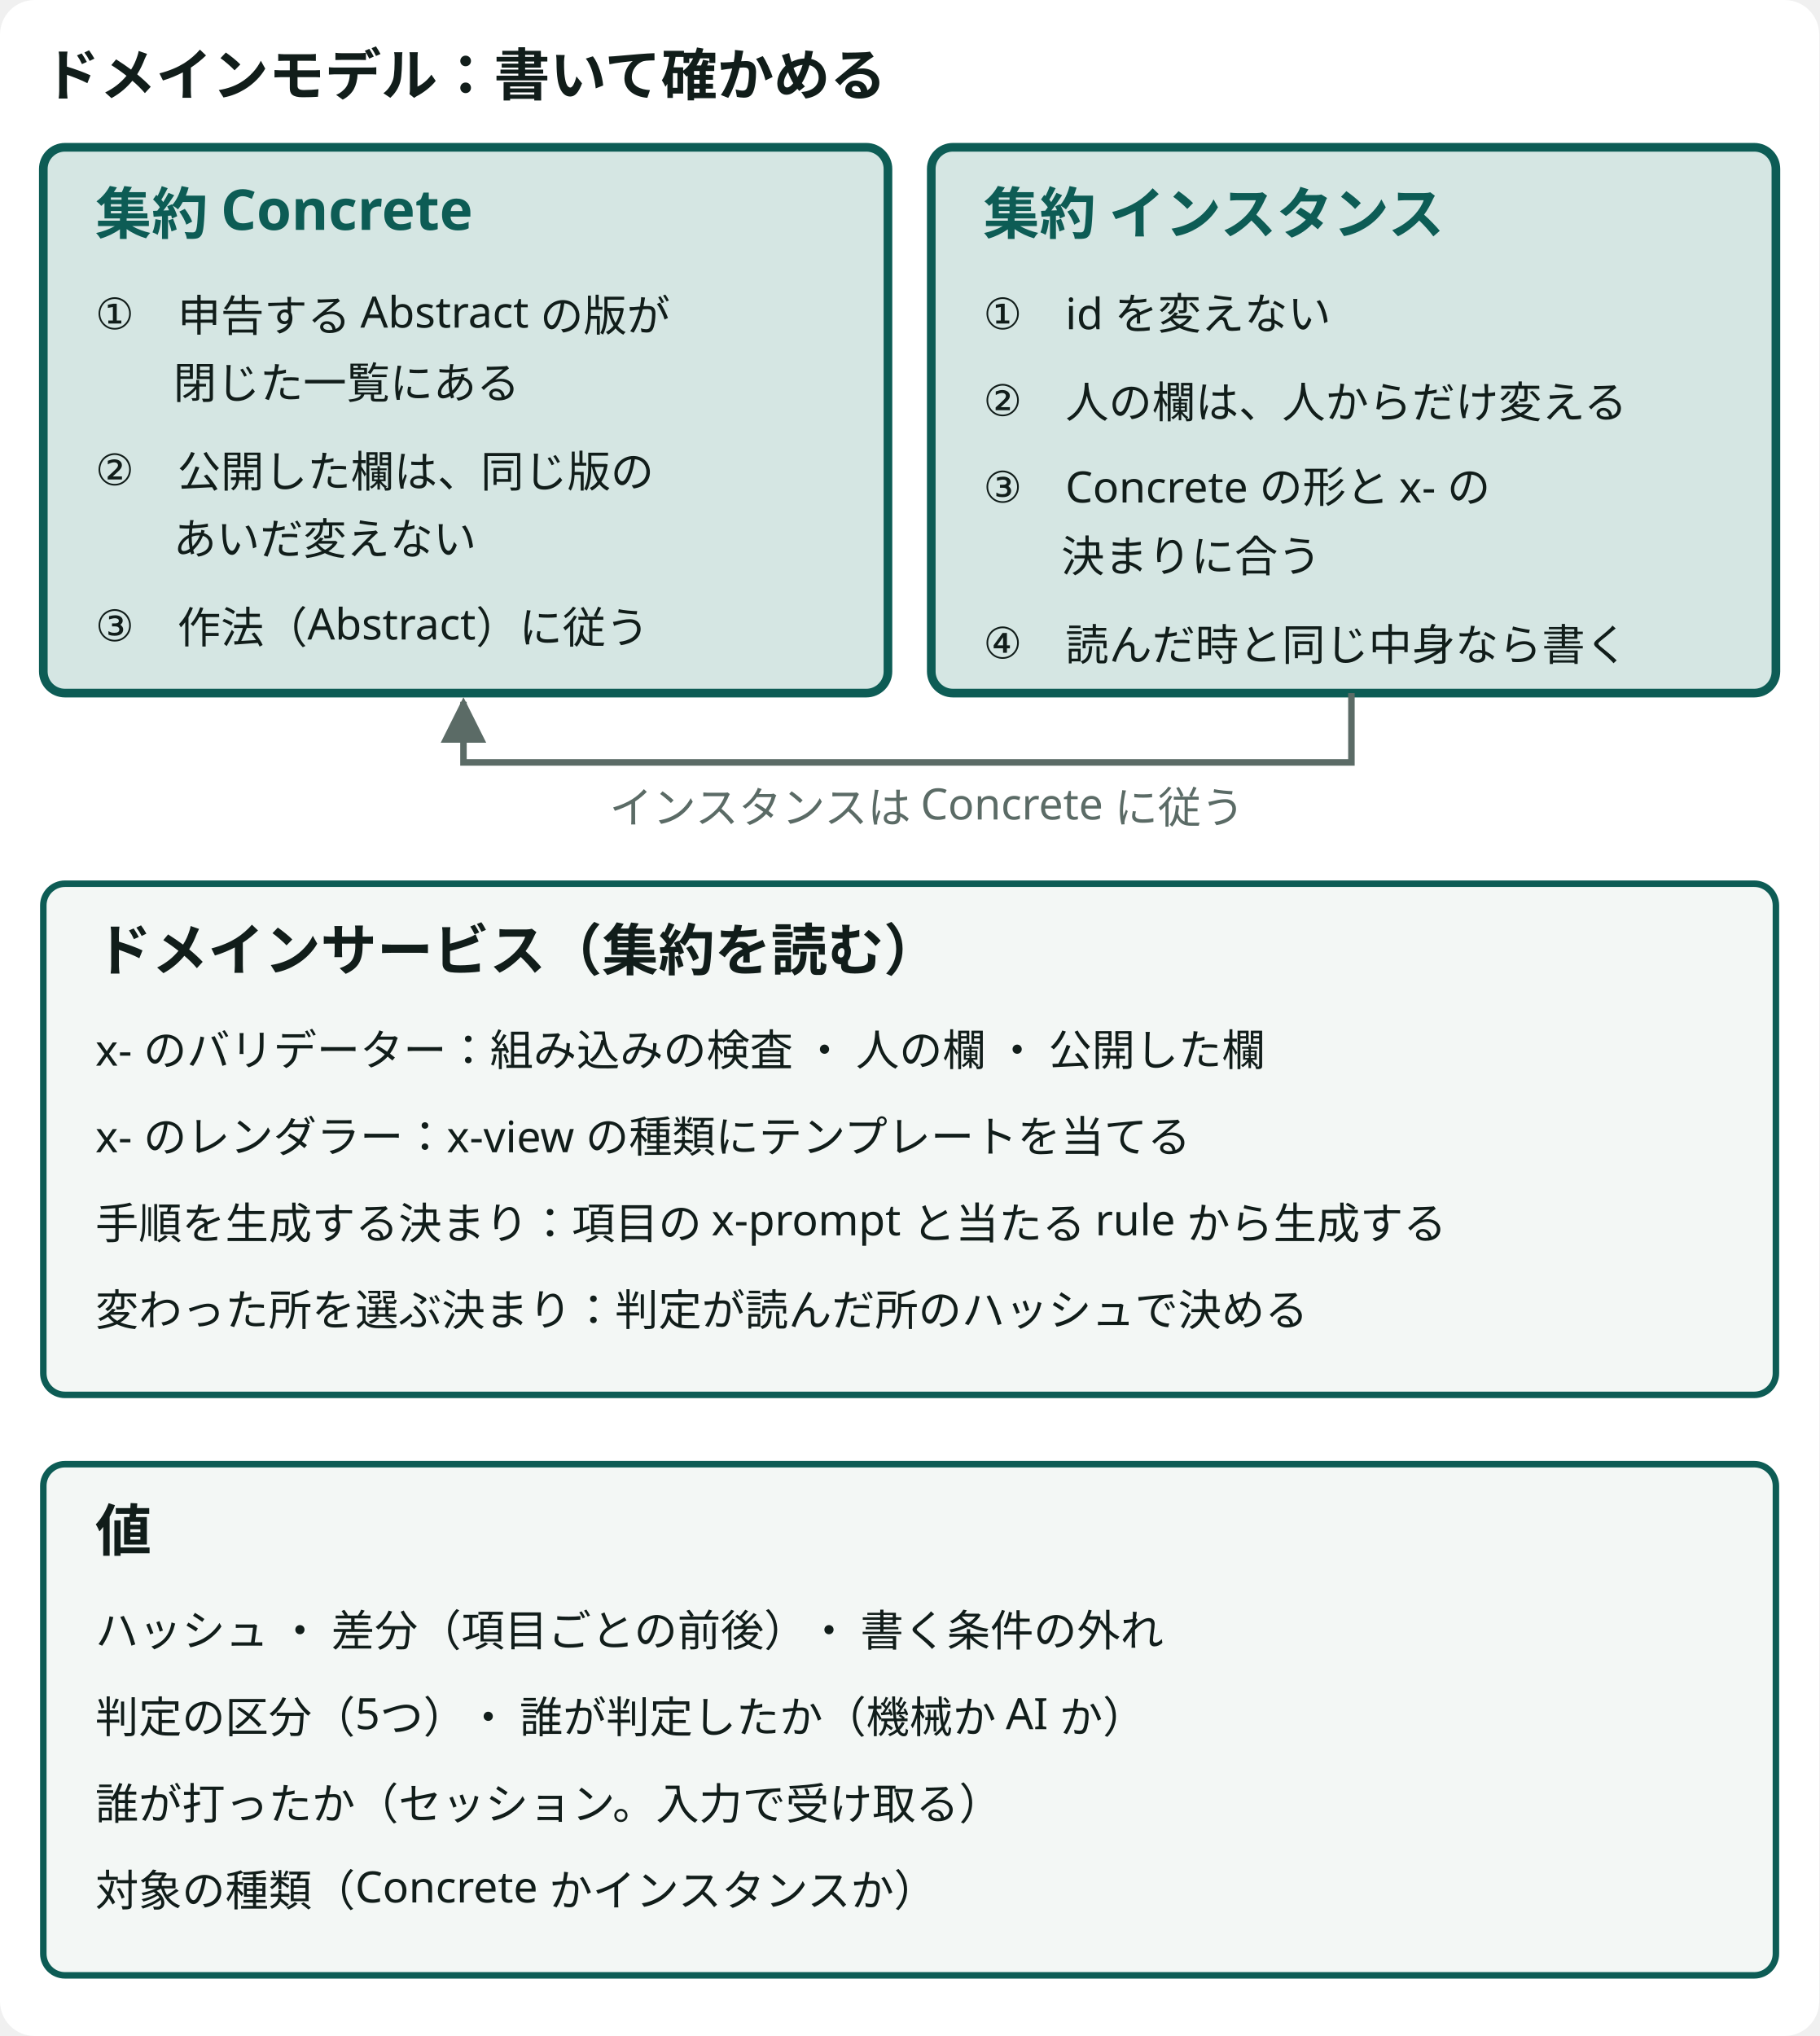
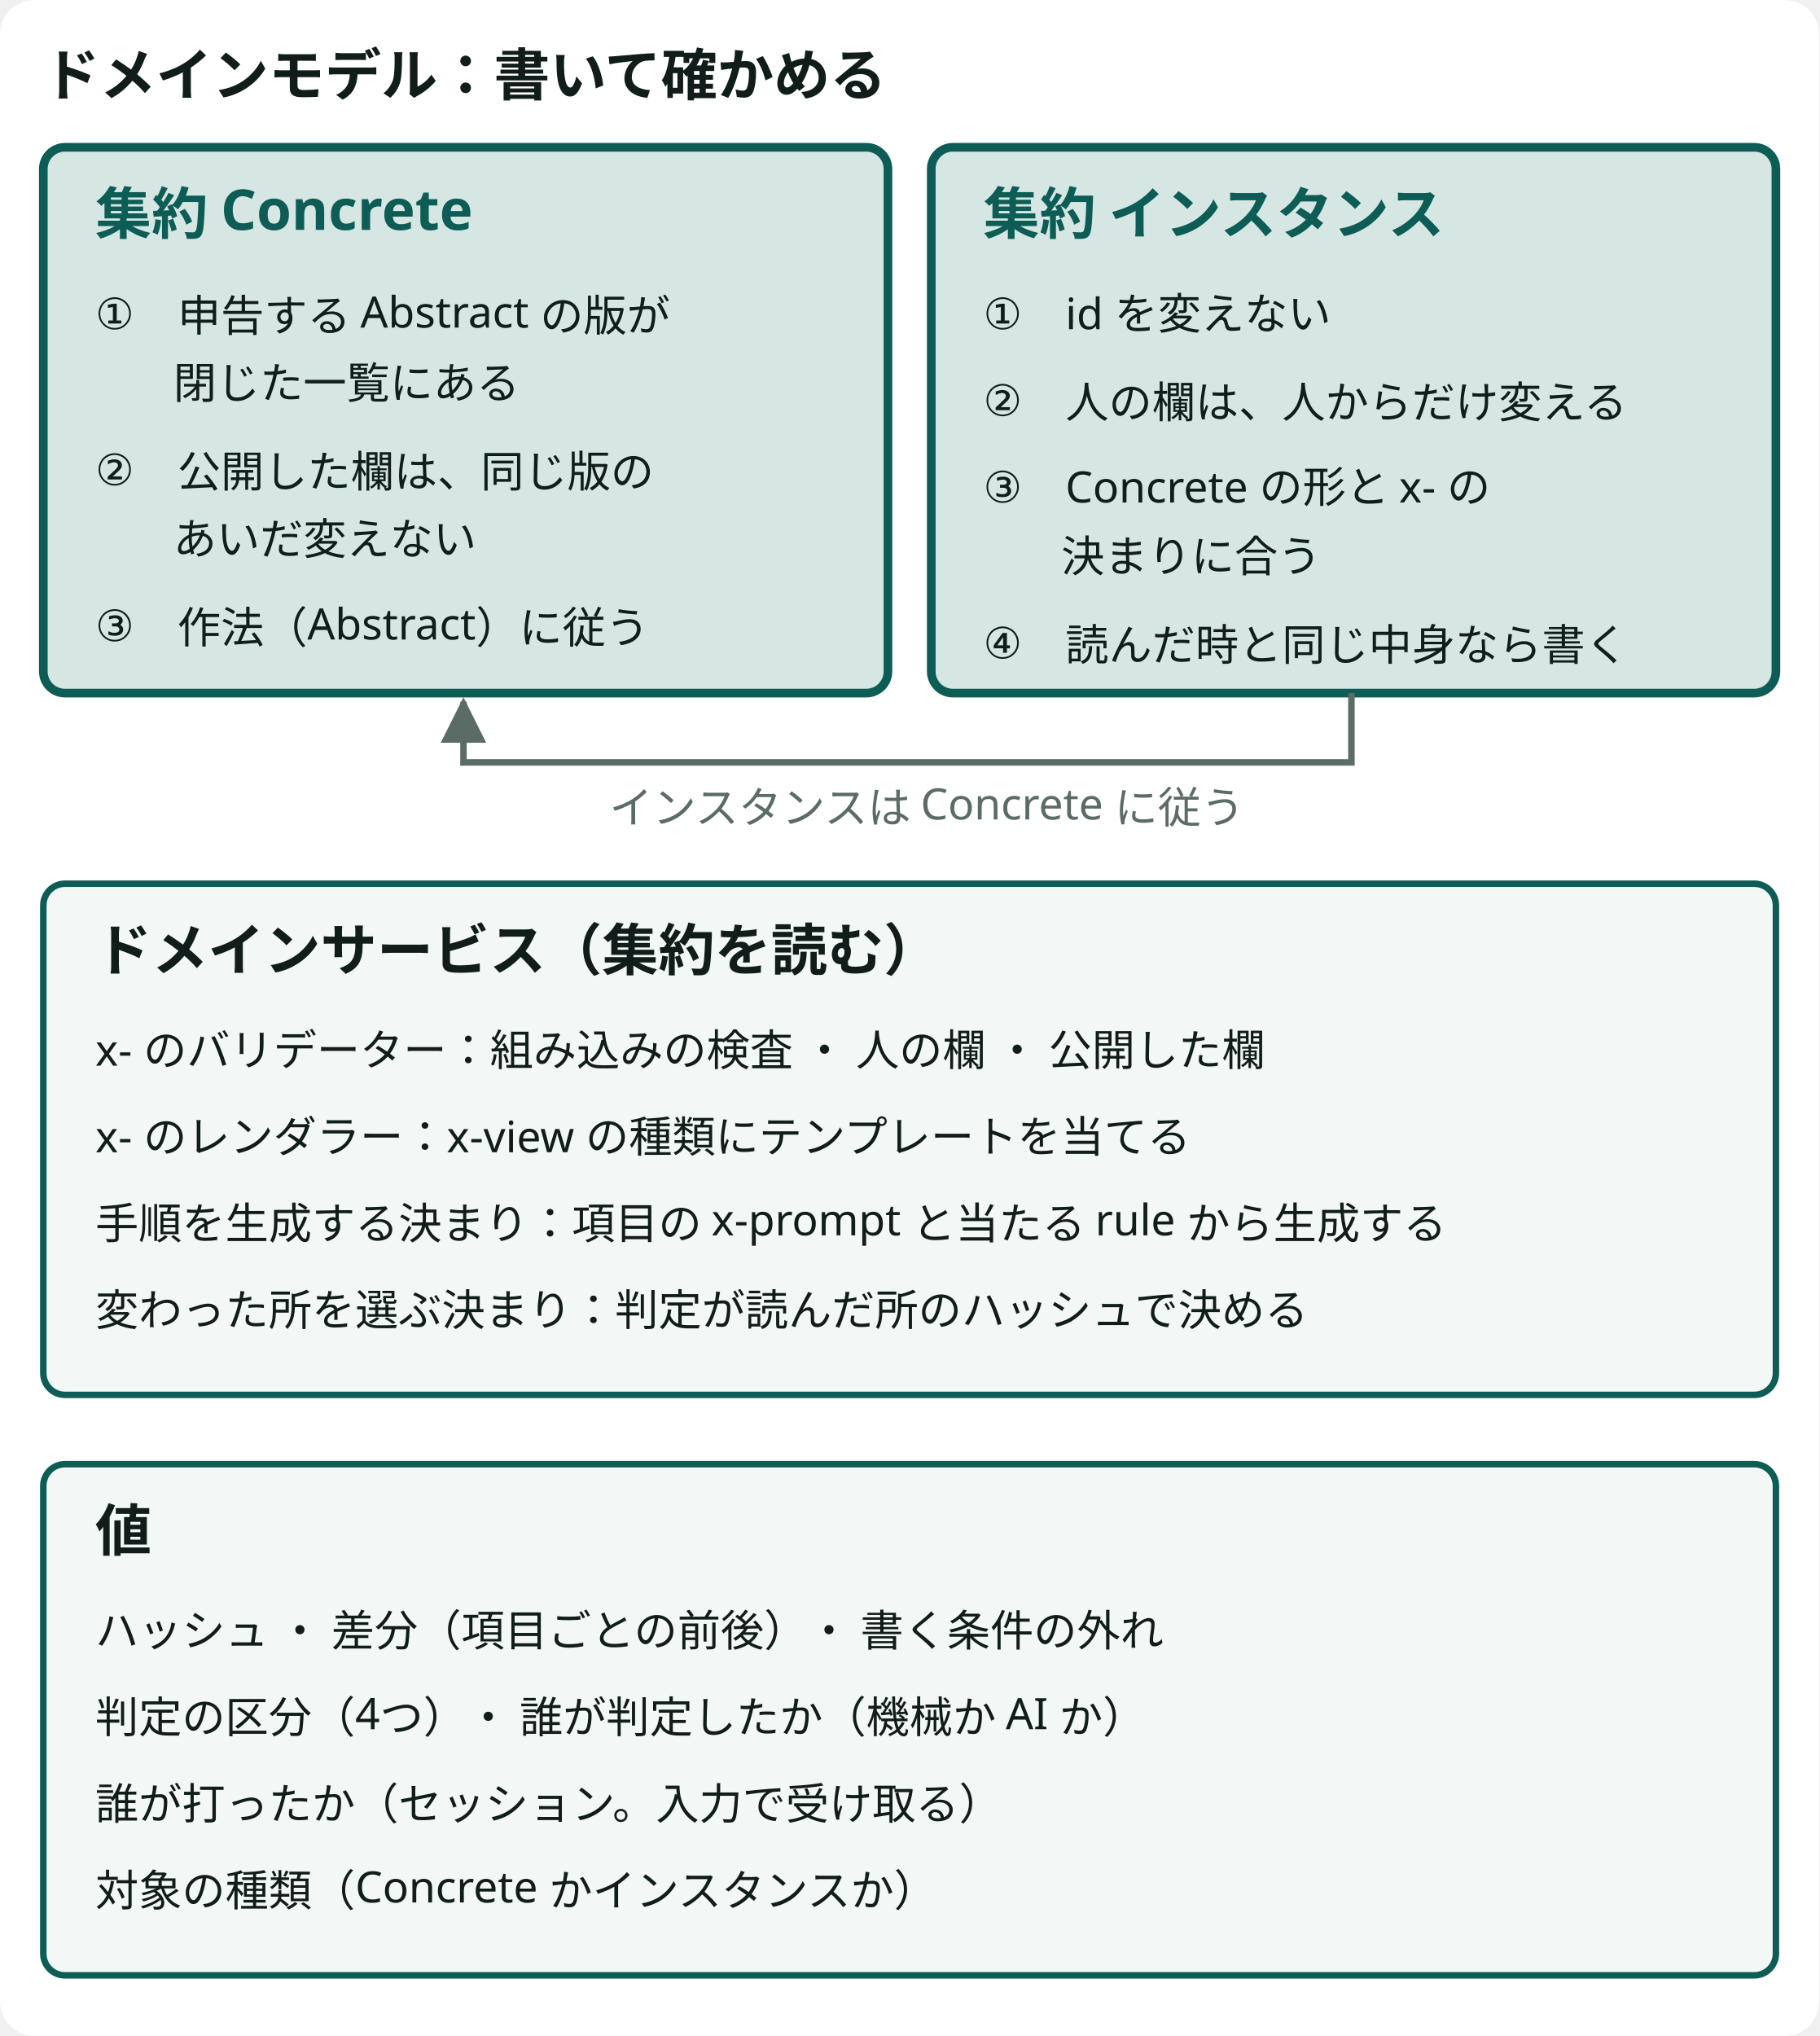
<svg viewBox="0 0 420 470" role="img" aria-label="ドメインモデル。集約は Concrete とインスタンスの2つで、インスタンスは Concrete に従う。それぞれの不変条件を持つ。ドメインサービスは x- のバリデーター ・ レンダラー、x-prompt から手順を生成する決まり、変わった所を選ぶ決まりで、集約を読む。値はハッシュ ・ 差分 ・ 書く条件の外れ ・ 判定の区分 ・ 誰が判定したか ・ 誰が打ったか ・ 対象の種類" class="dsvg">
-   <style data-dsvg="dark">.dsvg .canvas{fill:var(--dsvg-area-fill,#FFFFFF)}.dsvg .title{fill:var(--dsvg-ink,#111D1A);font-size:13px;font-weight:700}.dsvg .box.focus{fill:var(--dsvg-accent-bg,#D5E6E3);stroke:var(--dsvg-accent,#0D5C55)}.dsvg .title.focus{fill:var(--dsvg-accent,#0D5C55);font-size:13px;font-weight:700}.dsvg .label.small{fill:var(--dsvg-ink,#111D1A);font-size:10px}.dsvg .flow{stroke:var(--dsvg-ink-soft,#5B6B66)}.dsvg .note.small{fill:var(--dsvg-ink-soft,#5B6B66);font-size:10px}.dsvg .box{fill:var(--dsvg-box-fill,#F3F7F5);stroke:var(--dsvg-accent,#0D5C55)}.dsvg #dsvg-c03bace1-arrow-5B6B66 path{fill:var(--dsvg-ink-soft,#5B6B66)}@media (prefers-color-scheme:dark){:root:not([data-theme="light"]) .dsvg,.dsvg:root:not([data-theme="light"]){--dsvg-area-fill:#22302D;--dsvg-ink:#E6EEEB;--dsvg-accent-bg:#173330;--dsvg-accent:#6CC9B8;--dsvg-ink-soft:#9DADA8;--dsvg-box-fill:#16211E}}:root[data-theme="dark"] .dsvg{--dsvg-area-fill:#22302D;--dsvg-ink:#E6EEEB;--dsvg-accent-bg:#173330;--dsvg-accent:#6CC9B8;--dsvg-ink-soft:#9DADA8;--dsvg-box-fill:#16211E}</style>
+   <style data-dsvg="dark">.dsvg .canvas{fill:var(--dsvg-area-fill,#FFFFFF)}.dsvg .title{fill:var(--dsvg-ink,#111D1A);font-size:13px;font-weight:700}.dsvg .box.focus{fill:var(--dsvg-accent-bg,#D5E6E3);stroke:var(--dsvg-accent,#0D5C55)}.dsvg .title.focus{fill:var(--dsvg-accent,#0D5C55);font-size:13px;font-weight:700}.dsvg .label.small{fill:var(--dsvg-ink,#111D1A);font-size:10px}.dsvg .flow{stroke:var(--dsvg-ink-soft,#5B6B66)}.dsvg .note.small{fill:var(--dsvg-ink-soft,#5B6B66);font-size:10px}.dsvg .box{fill:var(--dsvg-box-fill,#F3F7F5);stroke:var(--dsvg-accent,#0D5C55)}.dsvg #dsvg-e9c5e74d-arrow-5B6B66 path{fill:var(--dsvg-ink-soft,#5B6B66)}@media (prefers-color-scheme:dark){:root:not([data-theme="light"]) .dsvg,.dsvg:root:not([data-theme="light"]){--dsvg-area-fill:#22302D;--dsvg-ink:#E6EEEB;--dsvg-accent-bg:#173330;--dsvg-accent:#6CC9B8;--dsvg-ink-soft:#9DADA8;--dsvg-box-fill:#16211E}}:root[data-theme="dark"] .dsvg{--dsvg-area-fill:#22302D;--dsvg-ink:#E6EEEB;--dsvg-accent-bg:#173330;--dsvg-accent:#6CC9B8;--dsvg-ink-soft:#9DADA8;--dsvg-box-fill:#16211E}</style>
  <defs data-dsvg="marker">
-     <marker id="dsvg-c03bace1-arrow-5B6B66" viewBox="0 0 10 10" refX="9" refY="5" markerWidth="7" markerHeight="7" orient="auto-start-reverse">
+     <marker id="dsvg-e9c5e74d-arrow-5B6B66" viewBox="0 0 10 10" refX="9" refY="5" markerWidth="7" markerHeight="7" orient="auto-start-reverse">
      <path d="M0,0 L10,5 L0,10 z" fill="#5B6B66" />
    </marker>
  </defs>
  <rect data-dsvg="canvas" class="canvas" x="0.0" y="0.0" width="420.0" height="470.0" fill="#FFFFFF" rx="8" />
  <text class="title" x="10" y="22" font-family="Noto Sans JP, Hiragino Kaku Gothic ProN, sans-serif" font-size="13" font-weight="700" fill="#111D1A">ドメインモデル：書いて確かめる</text>
  <rect class="box focus" x="10" y="34" width="195" height="126" fill="#D5E6E3" stroke="#0D5C55" stroke-width="2" rx="5" />
  <text class="title focus" x="22" y="54" font-family="Noto Sans JP, Hiragino Kaku Gothic ProN, sans-serif" font-size="13" font-weight="700" fill="#0D5C55">集約 Concrete</text>
  <text class="label small" x="22" y="76" font-family="Noto Sans JP, Hiragino Kaku Gothic ProN, sans-serif" font-size="10" fill="#111D1A">①　申告する Abstract の版が</text>
  <text class="label small" x="40" y="92" font-family="Noto Sans JP, Hiragino Kaku Gothic ProN, sans-serif" font-size="10" fill="#111D1A">閉じた一覧にある</text>
  <text class="label small" x="22" y="112" font-family="Noto Sans JP, Hiragino Kaku Gothic ProN, sans-serif" font-size="10" fill="#111D1A">②　公開した欄は、同じ版の</text>
  <text class="label small" x="40" y="128" font-family="Noto Sans JP, Hiragino Kaku Gothic ProN, sans-serif" font-size="10" fill="#111D1A">あいだ変えない</text>
  <text class="label small" x="22" y="148" font-family="Noto Sans JP, Hiragino Kaku Gothic ProN, sans-serif" font-size="10" fill="#111D1A">③　作法（Abstract）に従う</text>
  <rect class="box focus" x="215" y="34" width="195" height="126" fill="#D5E6E3" stroke="#0D5C55" stroke-width="2" rx="5" />
  <text class="title focus" x="227" y="54" font-family="Noto Sans JP, Hiragino Kaku Gothic ProN, sans-serif" font-size="13" font-weight="700" fill="#0D5C55">集約 インスタンス</text>
  <text class="label small" x="227" y="76" font-family="Noto Sans JP, Hiragino Kaku Gothic ProN, sans-serif" font-size="10" fill="#111D1A">①　id を変えない</text>
  <text class="label small" x="227" y="96" font-family="Noto Sans JP, Hiragino Kaku Gothic ProN, sans-serif" font-size="10" fill="#111D1A">②　人の欄は、人からだけ変える</text>
  <text class="label small" x="227" y="116" font-family="Noto Sans JP, Hiragino Kaku Gothic ProN, sans-serif" font-size="10" fill="#111D1A">③　Concrete の形と x- の</text>
  <text class="label small" x="245" y="132" font-family="Noto Sans JP, Hiragino Kaku Gothic ProN, sans-serif" font-size="10" fill="#111D1A">決まりに合う</text>
  <text class="label small" x="227" y="152" font-family="Noto Sans JP, Hiragino Kaku Gothic ProN, sans-serif" font-size="10" fill="#111D1A">④　読んだ時と同じ中身なら書く</text>
-   <path class="flow" d="M312,160 V176 H107 V162" fill="none" stroke="#5B6B66" stroke-width="1.5" marker-end="url(#dsvg-c03bace1-arrow-5B6B66)" />
+   <path class="flow" d="M312,160 V176 H107 V162" fill="none" stroke="#5B6B66" stroke-width="1.5" marker-end="url(#dsvg-e9c5e74d-arrow-5B6B66)" />
  <text class="note small" x="214" y="190" text-anchor="middle" font-family="Noto Sans JP, Hiragino Kaku Gothic ProN, sans-serif" font-size="10" fill="#5B6B66">インスタンスは Concrete に従う</text>
  <rect class="box" x="10" y="204" width="400" height="118" fill="#F3F7F5" stroke="#0D5C55" stroke-width="1.5" rx="5" />
  <text class="title" x="22" y="224" font-family="Noto Sans JP, Hiragino Kaku Gothic ProN, sans-serif" font-size="13" font-weight="700" fill="#111D1A">ドメインサービス（集約を読む）</text>
  <text class="label small" x="22" y="246" font-family="Noto Sans JP, Hiragino Kaku Gothic ProN, sans-serif" font-size="10" fill="#111D1A">x- のバリデーター：組み込みの検査 ・ 人の欄 ・ 公開した欄</text>
  <text class="label small" x="22" y="266" font-family="Noto Sans JP, Hiragino Kaku Gothic ProN, sans-serif" font-size="10" fill="#111D1A">x- のレンダラー：x-view の種類にテンプレートを当てる</text>
  <text class="label small" x="22" y="286" font-family="Noto Sans JP, Hiragino Kaku Gothic ProN, sans-serif" font-size="10" fill="#111D1A">手順を生成する決まり：項目の x-prompt と当たる rule から生成する</text>
  <text class="label small" x="22" y="306" font-family="Noto Sans JP, Hiragino Kaku Gothic ProN, sans-serif" font-size="10" fill="#111D1A">変わった所を選ぶ決まり：判定が読んだ所のハッシュで決める</text>
  <rect class="box" x="10" y="338" width="400" height="118" fill="#F3F7F5" stroke="#0D5C55" stroke-width="1.5" rx="5" />
  <text class="title" x="22" y="358" font-family="Noto Sans JP, Hiragino Kaku Gothic ProN, sans-serif" font-size="13" font-weight="700" fill="#111D1A">値</text>
  <text class="label small" x="22" y="380" font-family="Noto Sans JP, Hiragino Kaku Gothic ProN, sans-serif" font-size="10" fill="#111D1A">ハッシュ ・ 差分（項目ごとの前後）・ 書く条件の外れ</text>
-   <text class="label small" x="22" y="400" font-family="Noto Sans JP, Hiragino Kaku Gothic ProN, sans-serif" font-size="10" fill="#111D1A">判定の区分（5つ）・ 誰が判定したか（機械か AI か）</text>
+   <text class="label small" x="22" y="400" font-family="Noto Sans JP, Hiragino Kaku Gothic ProN, sans-serif" font-size="10" fill="#111D1A">判定の区分（4つ）・ 誰が判定したか（機械か AI か）</text>
  <text class="label small" x="22" y="420" font-family="Noto Sans JP, Hiragino Kaku Gothic ProN, sans-serif" font-size="10" fill="#111D1A">誰が打ったか（セッション。入力で受け取る）</text>
  <text class="label small" x="22" y="440" font-family="Noto Sans JP, Hiragino Kaku Gothic ProN, sans-serif" font-size="10" fill="#111D1A">対象の種類（Concrete かインスタンスか）</text>
</svg>
